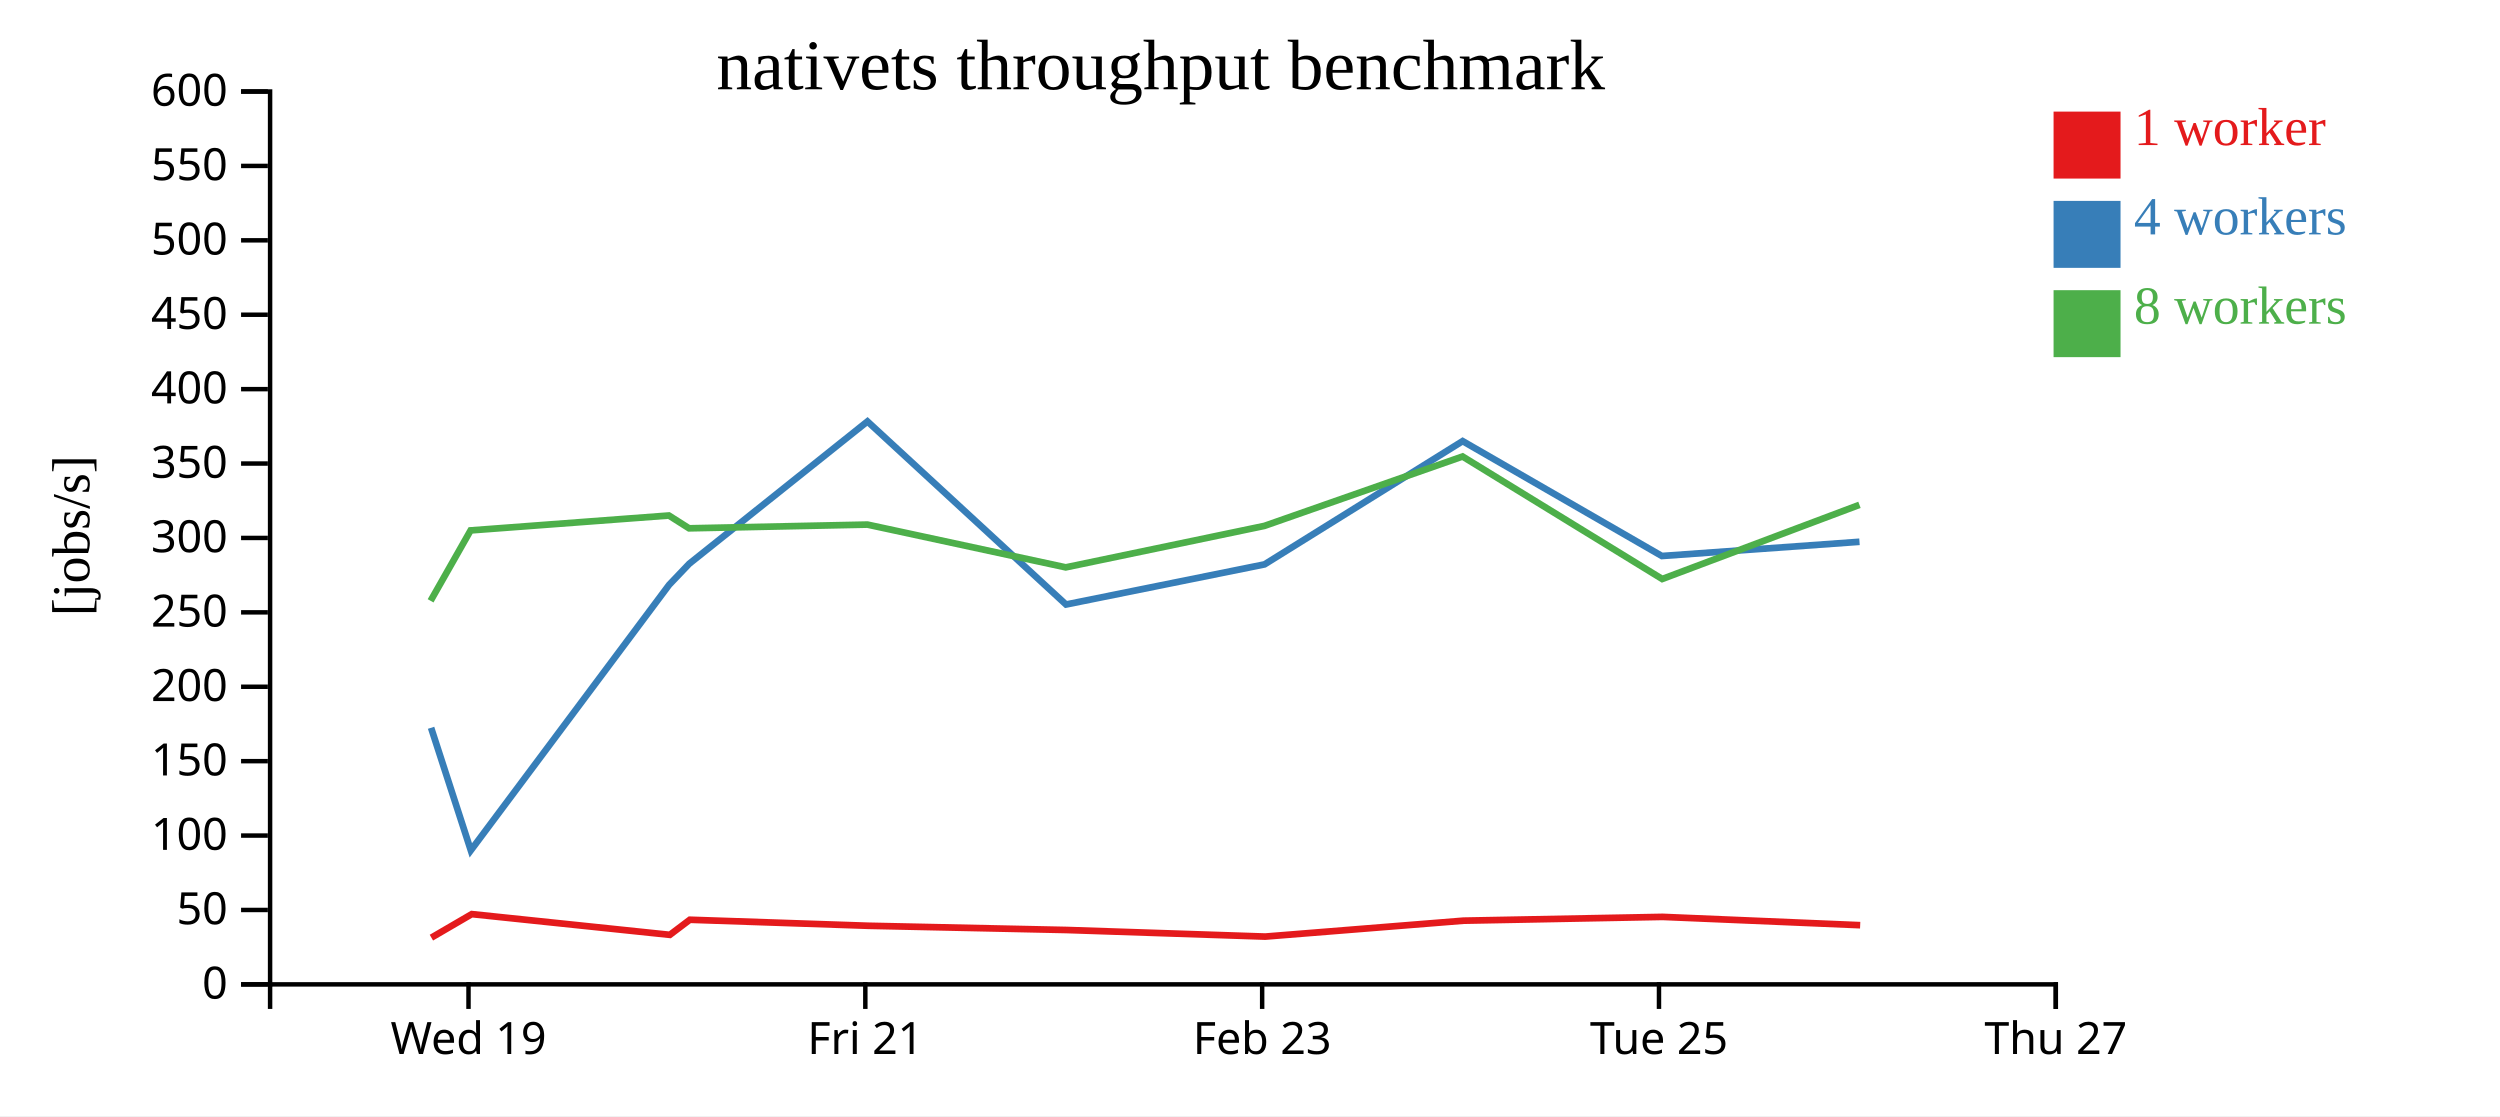
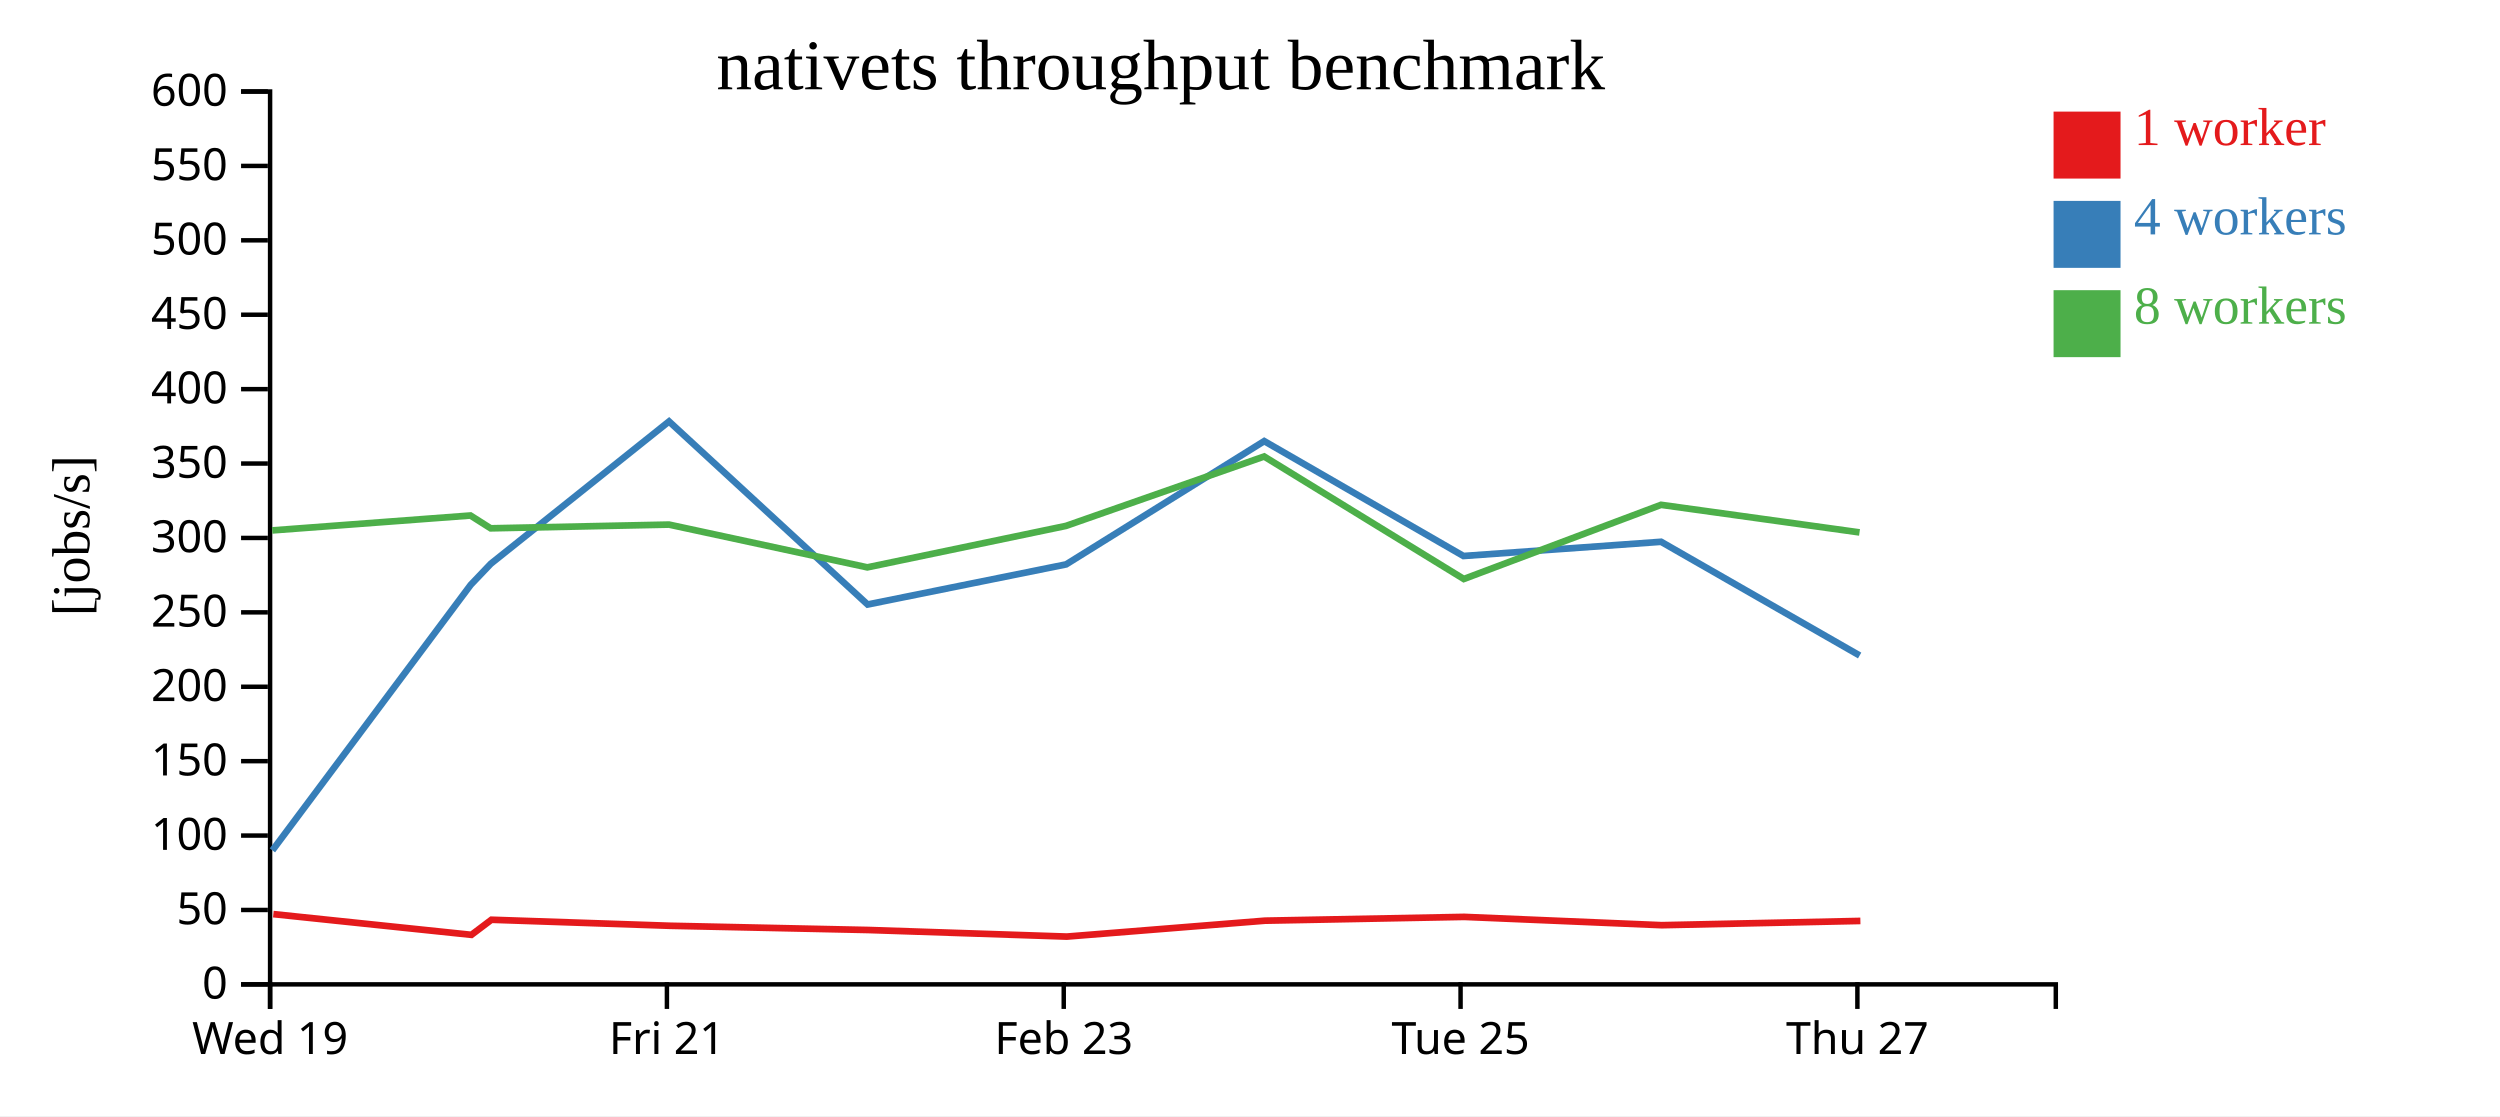
<svg xmlns="http://www.w3.org/2000/svg" width="560" height="250">
  <rect width="100%" height="100%" fill="white" />
  <g transform="translate(60,20)">
    <g transform="translate(0,200)" fill="none" font-size="10" font-family="sans-serif" text-anchor="middle">
      <path class="domain" stroke="currentColor" d="M0.5,6V0.5H400.5V6" />
-       <g class="tick" opacity="1" transform="translate(44.94444,0)">
+       <g class="tick" opacity="1" transform="translate(0.5,0)">
        <line stroke="currentColor" y2="6" />
        <text fill="currentColor" y="9" dy="0.71em">Wed 19</text>
      </g>
-       <g class="tick" opacity="1" transform="translate(133.8333,0)">
+       <g class="tick" opacity="1" transform="translate(89.38889,0)">
        <line stroke="currentColor" y2="6" />
        <text fill="currentColor" y="9" dy="0.71em">Fri 21</text>
      </g>
-       <g class="tick" opacity="1" transform="translate(222.7222,0)">
+       <g class="tick" opacity="1" transform="translate(178.2778,0)">
        <line stroke="currentColor" y2="6" />
        <text fill="currentColor" y="9" dy="0.71em">Feb 23</text>
      </g>
-       <g class="tick" opacity="1" transform="translate(311.6111,0)">
+       <g class="tick" opacity="1" transform="translate(267.1667,0)">
        <line stroke="currentColor" y2="6" />
        <text fill="currentColor" y="9" dy="0.71em">Tue 25</text>
      </g>
-       <g class="tick" opacity="1" transform="translate(400.5,0)">
+       <g class="tick" opacity="1" transform="translate(356.0556,0)">
        <line stroke="currentColor" y2="6" />
        <text fill="currentColor" y="9" dy="0.71em">Thu 27</text>
      </g>
    </g>
    <g fill="none" font-size="10" font-family="sans-serif" text-anchor="end">
      <path class="domain" stroke="currentColor" d="M-6,200.5H0.5V0.5H-6" />
      <g class="tick" opacity="1" transform="translate(0,200.5)">
        <line stroke="currentColor" x2="-6" />
        <text fill="currentColor" x="-9" dy="0.32em">0</text>
      </g>
      <g class="tick" opacity="1" transform="translate(0,183.8333)">
        <line stroke="currentColor" x2="-6" />
        <text fill="currentColor" x="-9" dy="0.32em">50</text>
      </g>
      <g class="tick" opacity="1" transform="translate(0,167.1667)">
        <line stroke="currentColor" x2="-6" />
        <text fill="currentColor" x="-9" dy="0.32em">100</text>
      </g>
      <g class="tick" opacity="1" transform="translate(0,150.5)">
        <line stroke="currentColor" x2="-6" />
        <text fill="currentColor" x="-9" dy="0.32em">150</text>
      </g>
      <g class="tick" opacity="1" transform="translate(0,133.8333)">
        <line stroke="currentColor" x2="-6" />
        <text fill="currentColor" x="-9" dy="0.32em">200</text>
      </g>
      <g class="tick" opacity="1" transform="translate(0,117.1667)">
        <line stroke="currentColor" x2="-6" />
        <text fill="currentColor" x="-9" dy="0.32em">250</text>
      </g>
      <g class="tick" opacity="1" transform="translate(0,100.5)">
        <line stroke="currentColor" x2="-6" />
        <text fill="currentColor" x="-9" dy="0.32em">300</text>
      </g>
      <g class="tick" opacity="1" transform="translate(0,83.83333)">
        <line stroke="currentColor" x2="-6" />
        <text fill="currentColor" x="-9" dy="0.32em">350</text>
      </g>
      <g class="tick" opacity="1" transform="translate(0,67.16667)">
        <line stroke="currentColor" x2="-6" />
        <text fill="currentColor" x="-9" dy="0.32em">400</text>
      </g>
      <g class="tick" opacity="1" transform="translate(0,50.5)">
        <line stroke="currentColor" x2="-6" />
        <text fill="currentColor" x="-9" dy="0.32em">450</text>
      </g>
      <g class="tick" opacity="1" transform="translate(0,33.83333)">
        <line stroke="currentColor" x2="-6" />
        <text fill="currentColor" x="-9" dy="0.32em">500</text>
      </g>
      <g class="tick" opacity="1" transform="translate(0,17.16667)">
        <line stroke="currentColor" x2="-6" />
        <text fill="currentColor" x="-9" dy="0.32em">550</text>
      </g>
      <g class="tick" opacity="1" transform="translate(0,0.5)">
        <line stroke="currentColor" x2="-6" />
        <text fill="currentColor" x="-9" dy="0.32em">600</text>
      </g>
    </g>
    <text text-anchor="middle" style="font-size: 12px" transform="rotate(-90)" y="-40" x="-100">[jobs/s]</text>
    <text text-anchor="middle" style="font-size: 16px" y="0" x="200">nativets throughput benchmark</text>
-     <path class="line" fill="none" stroke="#e41a1c" stroke-width="1.5" d="M36.632,190.035L45.675,184.762L90.047,189.404L94.523,186.024L134.496,187.373L178.933,188.319L223.407,189.797L267.796,186.233L312.429,185.383L356.679,187.243" />
-     <path class="line" fill="none" stroke="#377eb8" stroke-width="1.5" d="M36.561,143.022L45.464,170.482L89.889,110.996L94.391,106.275L134.307,74.403L178.786,115.408L223.261,106.42L267.63,78.81L312.261,104.544L356.526,101.361" />
-     <path class="line" fill="none" stroke="#4daf4a" stroke-width="1.5" d="M36.455,114.585L45.416,98.811L89.827,95.474L94.351,98.343L134.306,97.509L178.725,107.089L223.24,97.798L267.611,82.256L312.335,109.694L356.519,93.082" />
+     <path class="line" fill="none" stroke="#e41a1c" stroke-width="1.5" d="M1.23,184.762L45.603,189.404L50.079,186.024L90.052,187.373L134.488,188.319L178.962,189.797L223.352,186.233L267.985,185.383L312.234,187.243L356.728,186.288" />
+     <path class="line" fill="none" stroke="#377eb8" stroke-width="1.5" d="M1.019,170.482L45.445,110.996L49.947,106.275L89.862,74.403L134.342,115.408L178.816,106.42L223.186,78.81L267.816,104.544L312.082,101.361L356.56,126.836" />
+     <path class="line" fill="none" stroke="#4daf4a" stroke-width="1.5" d="M0.971,98.811L45.383,95.474L49.907,98.343L89.862,97.509L134.28,107.089L178.795,97.798L223.166,82.256L267.891,109.694L312.075,93.082L356.534,99.26" />
    <rect class="dot" x="400" y="5" width="15" height="15" style="fill: #e41a1c;" />
    <rect class="dot" x="400" y="25" width="15" height="15" style="fill: #377eb8;" />
    <rect class="dot" x="400" y="45" width="15" height="15" style="fill: #4daf4a;" />
    <text class="label" x="418" y="12.5" style="fill: #e41a1c; alignment-baseline: middle;" text-anchor="left">1 worker</text>
    <text class="label" x="418" y="32.5" style="fill: #377eb8; alignment-baseline: middle;" text-anchor="left">4 workers</text>
    <text class="label" x="418" y="52.5" style="fill: #4daf4a; alignment-baseline: middle;" text-anchor="left">8 workers</text>
  </g>
</svg>
